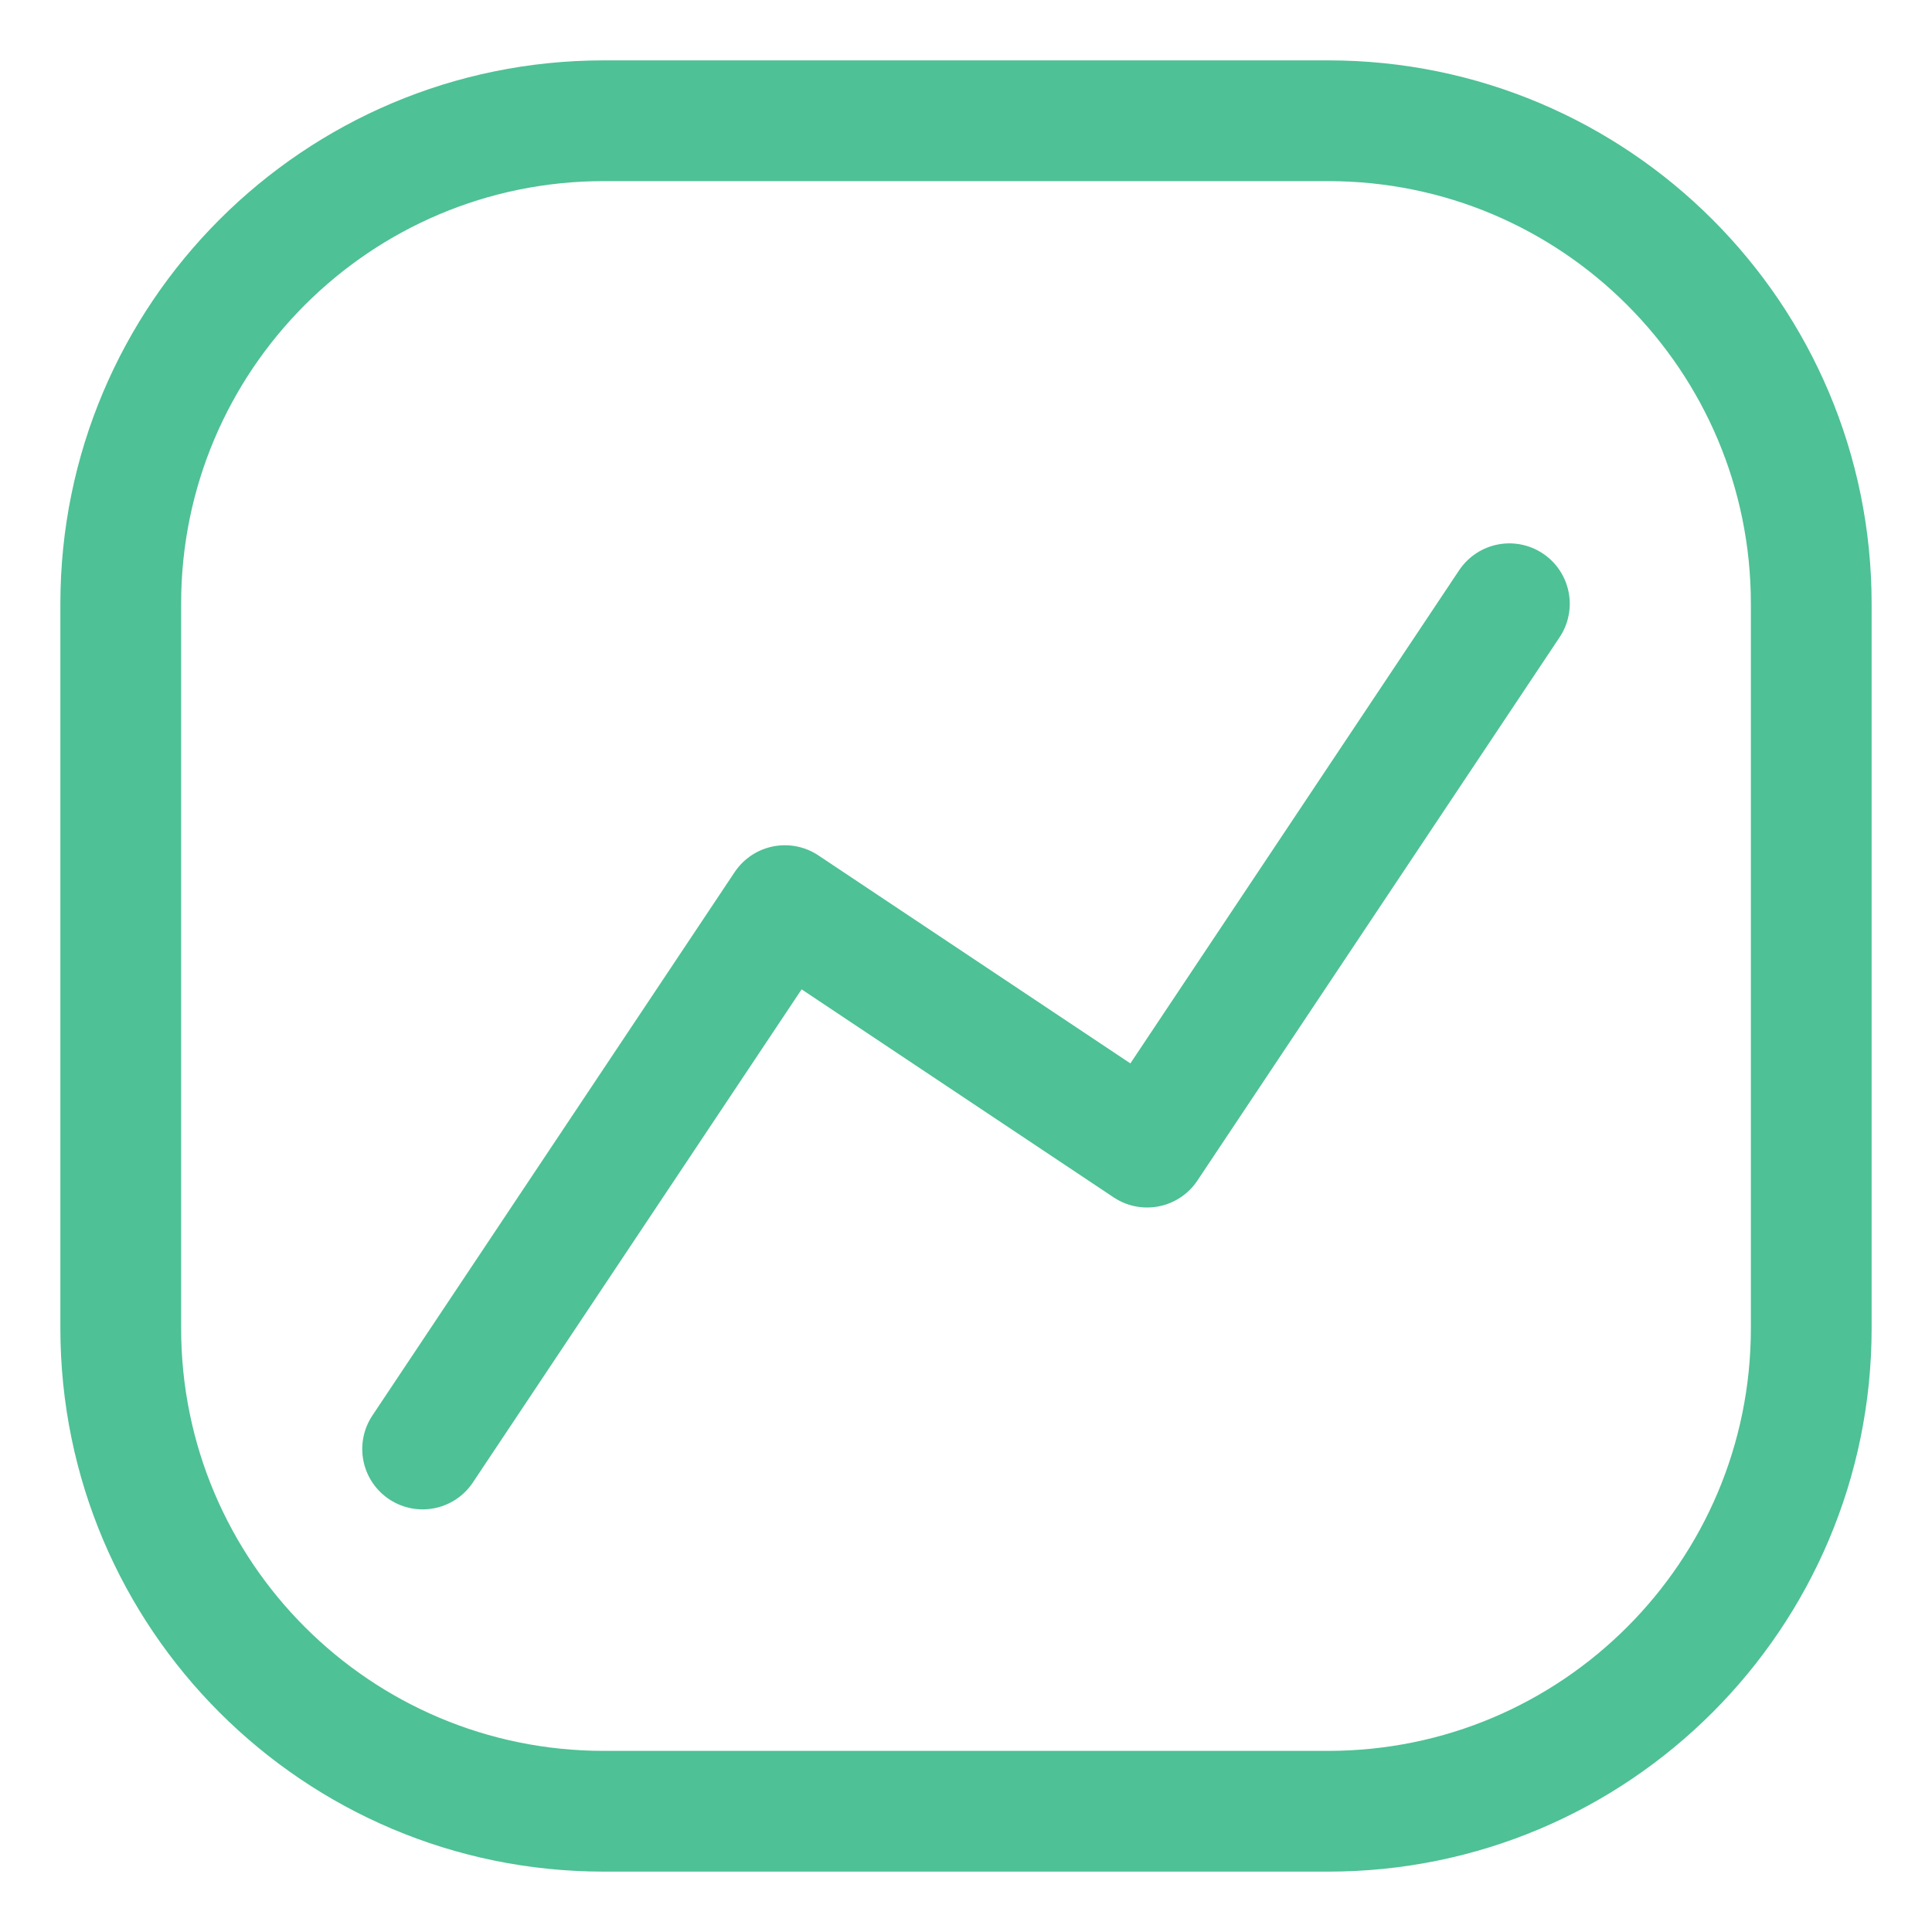
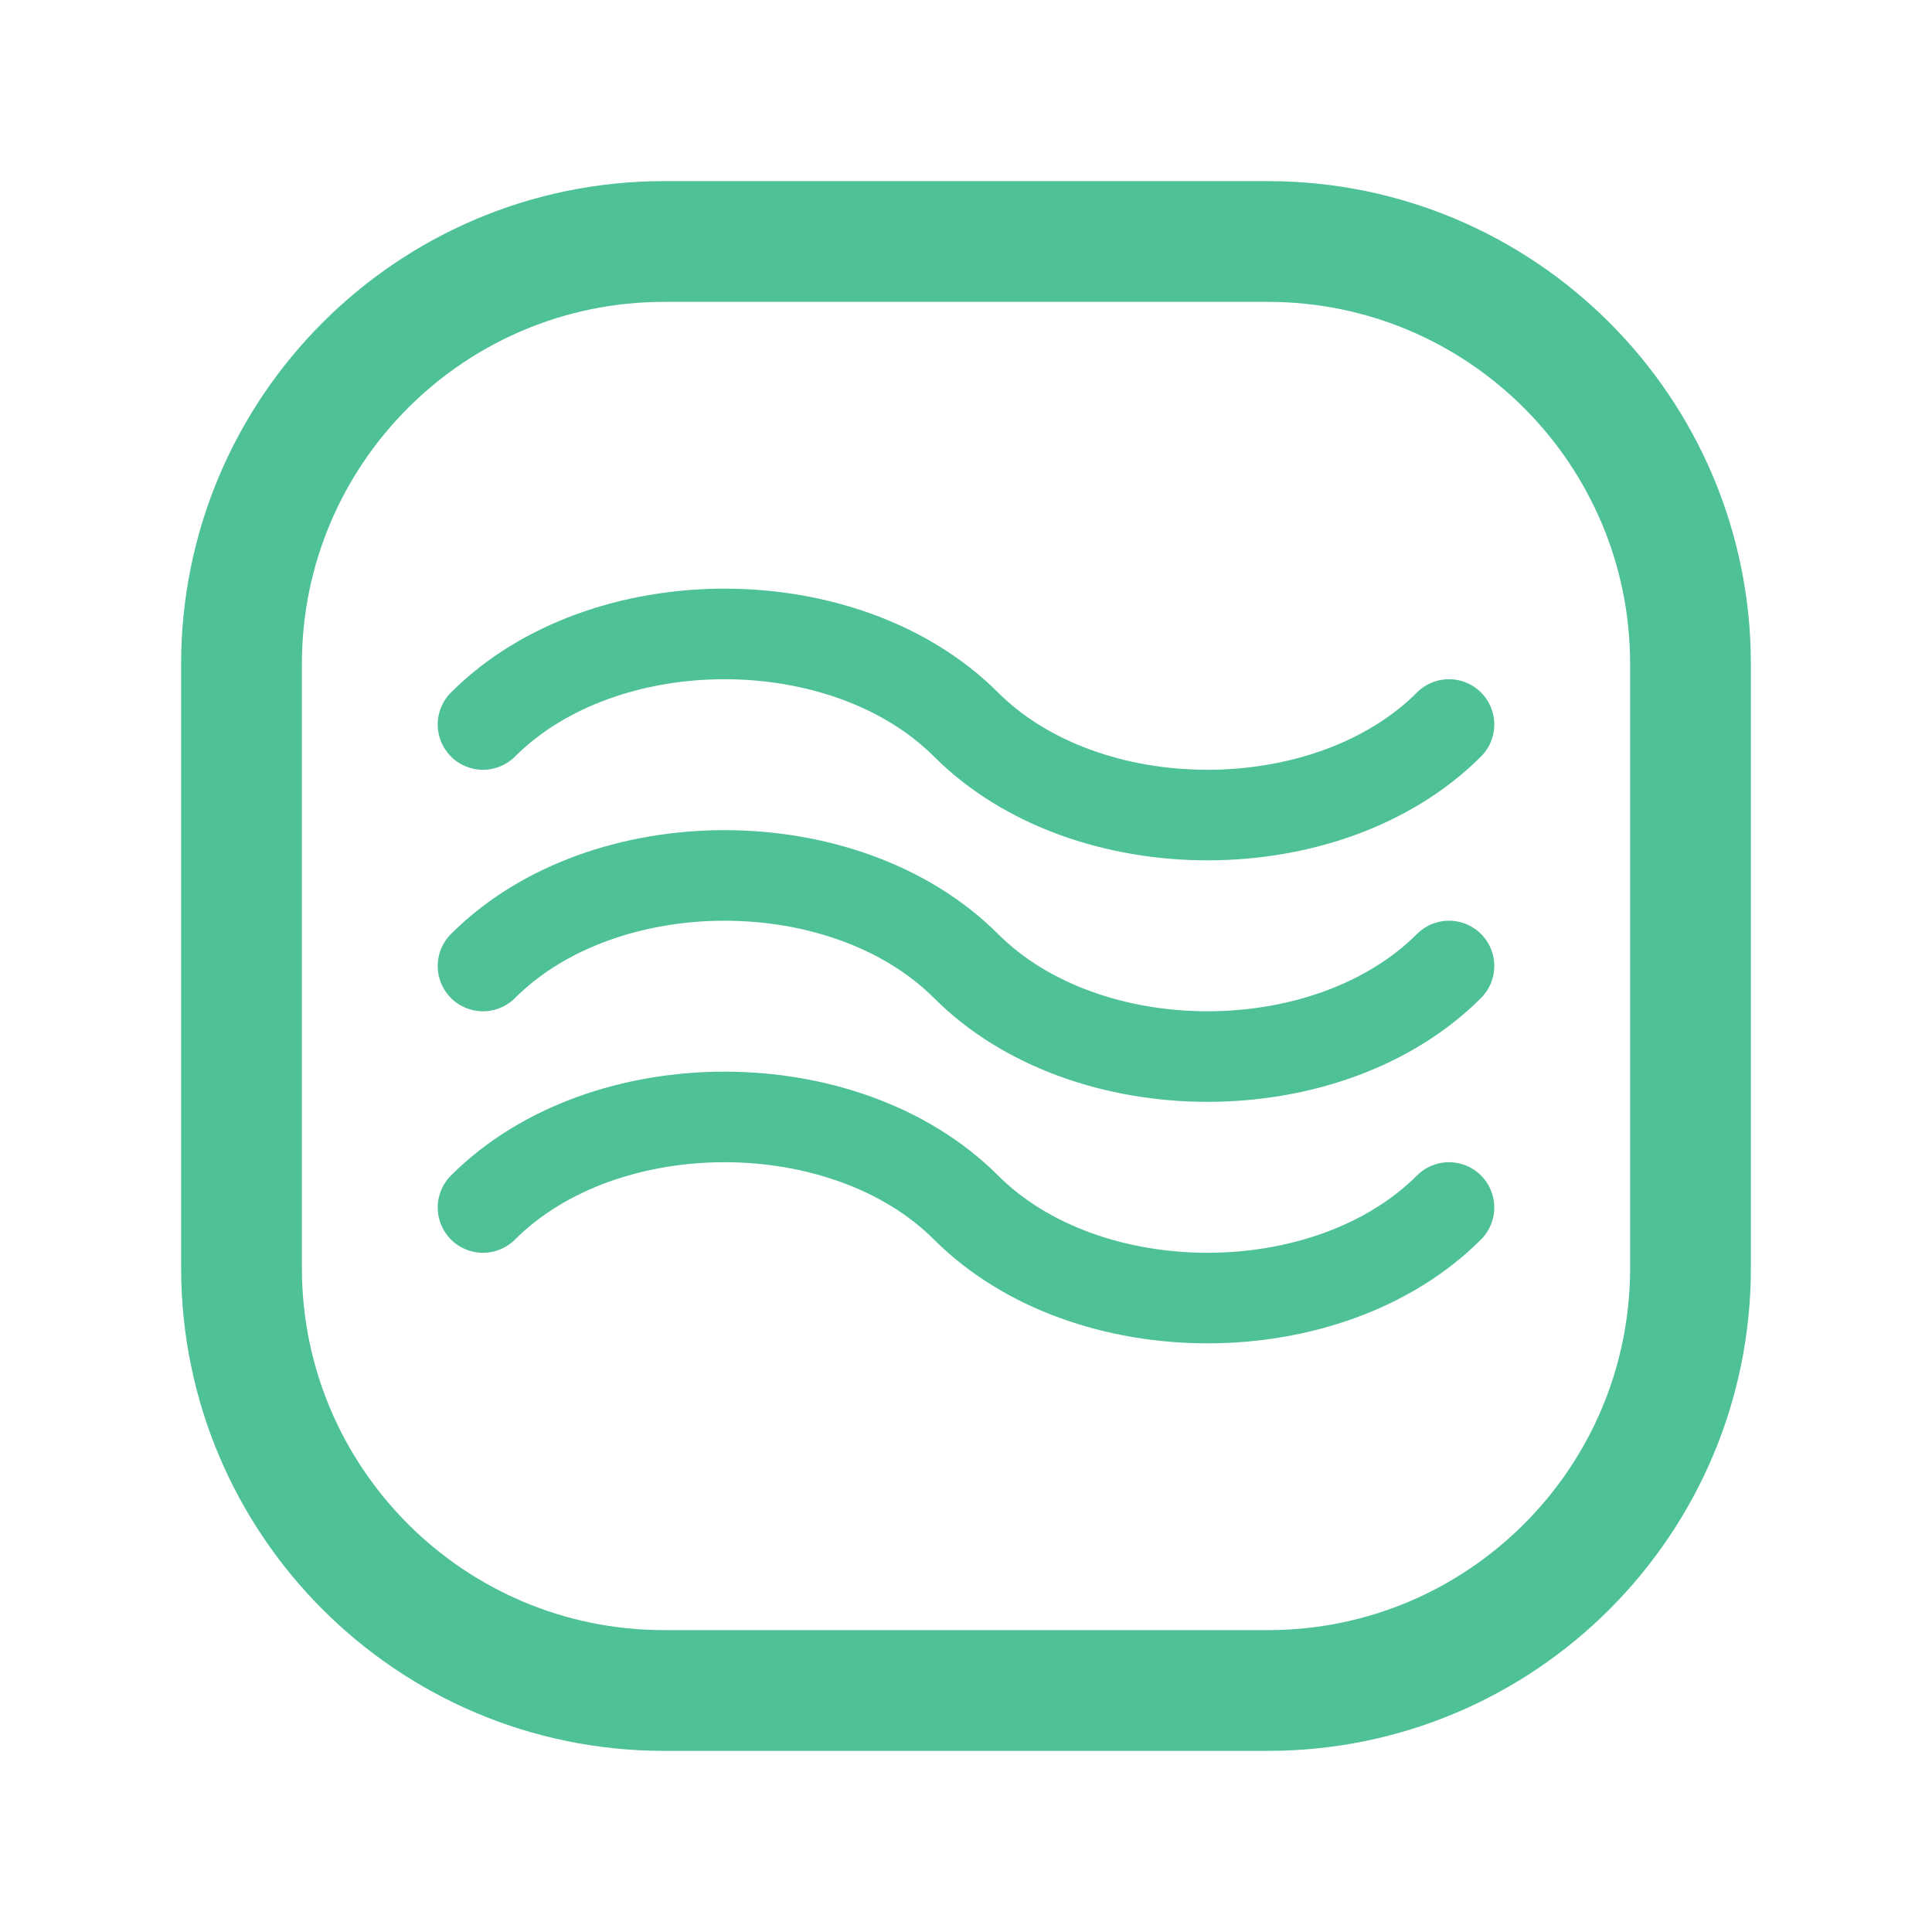
<svg xmlns="http://www.w3.org/2000/svg" width="64" height="64" viewBox="0 0 64 64" fill="none">
-   <rect x="4" y="4" width="56" height="56" rx="16" stroke="hsl(158 48% 53%)" stroke-width="4" fill="none" />
-   <path d="M14 48 L26 30 L38 38 L50 20" fill="none" stroke="hsl(158 48% 53%)" stroke-width="4" stroke-linecap="round" stroke-linejoin="round" />
+   <rect x="8" y="8" width="48" height="48" rx="14" stroke="hsl(158 48% 53%)" stroke-width="4" fill="none" />
+   <path d="       M16 24       C20 20, 28 20, 32 24       C36 28, 44 28, 48 24     " fill="none" stroke="hsl(158 48% 53%)" stroke-width="3" stroke-linecap="round" stroke-linejoin="round" />
+   <path d="       M16 32       C20 28, 28 28, 32 32       C36 36, 44 36, 48 32     " fill="none" stroke="hsl(158 48% 53%)" stroke-width="3" stroke-linecap="round" stroke-linejoin="round" />
+   <path d="       M16 40       C20 36, 28 36, 32 40       C36 44, 44 44, 48 40     " fill="none" stroke="hsl(158 48% 53%)" stroke-width="3" stroke-linecap="round" stroke-linejoin="round" />
</svg>
